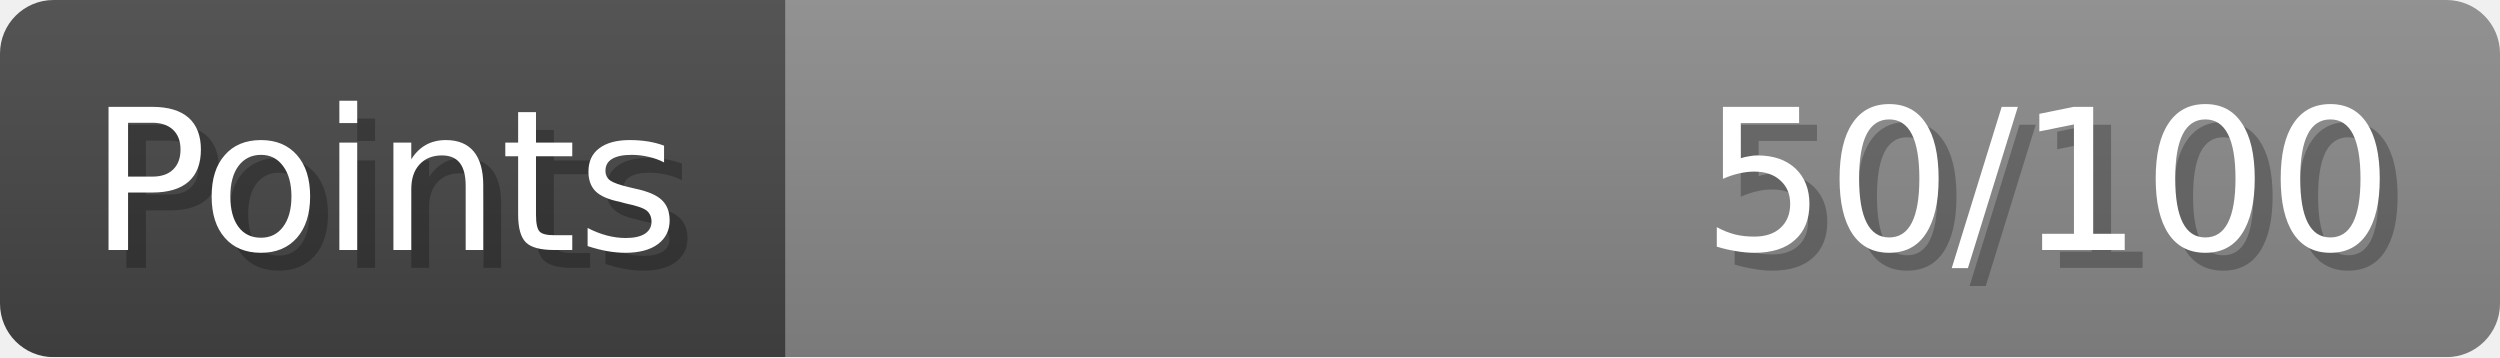
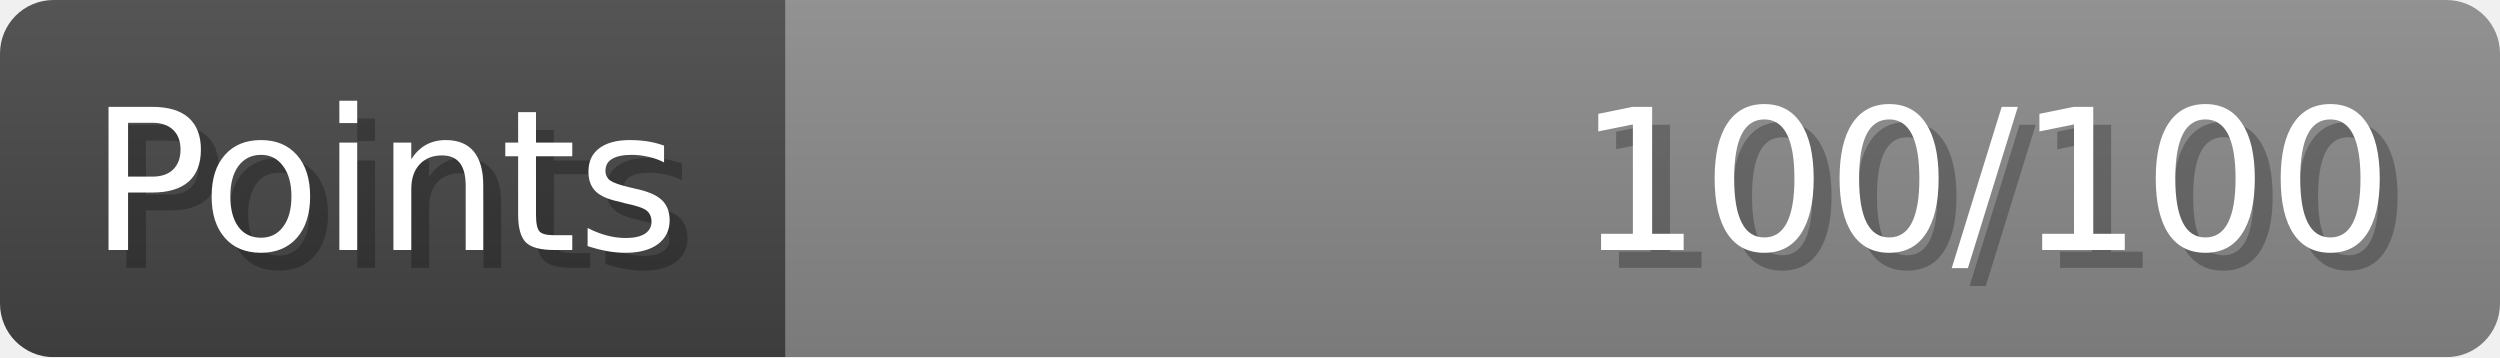
- <svg xmlns="http://www.w3.org/2000/svg" width="140px" height="20px" role="img" aria-label="Points: 50/100">
+ <svg xmlns="http://www.w3.org/2000/svg" width="140px" height="20px" role="img" aria-label="Points: 100/100">
  <linearGradient id="a" x2="0" y2="100%">
    <stop offset="0" stop-opacity=".1" stop-color="#EEE" />
    <stop offset="1" stop-opacity=".1" />
  </linearGradient>
  <mask id="m">
    <rect width="100%" height="100%" rx="3" fill="#FFF" />
  </mask>
  <g mask="url(#m)">
    <rect x="0" y="0" width="44" height="20" fill="#444" />
    <svg x="44" y="0" width="96" height="20">
      <rect width="100%" height="100%" fill="#888888" />
      <rect width="0%" height="100%" fill="#33CC11" transform="">
-         <animate attributeName="width" begin="0.5s" dur="600ms" from="0%" to="50%" repeatCount="1" fill="freeze" calcMode="spline" keyTimes="0; 1" keySplines="0.3, 0.61, 0.355, 1" />
+         <animate attributeName="width" begin="0.5s" dur="600ms" from="0%" to="100%" repeatCount="1" fill="freeze" calcMode="spline" keyTimes="0; 1" keySplines="0.3, 0.61, 0.355, 1" />
      </rect>
    </svg>
    <rect width="140" height="20" fill="url(#a)" />
  </g>
  <g aria-hidden="true" font-size="11" font-family="Verdana, DejaVu Sans, sans-serif" fill="#FFFFFF">
    <text x="6" y="15" fill="#000" opacity="0.25">Points</text>
    <text x="5" y="14">Points</text>
-     <text x="135" y="15" fill="#000" opacity="0.25" text-anchor="end">50/100</text>
-     <text x="134" y="14" text-anchor="end">50/100</text>
+     <text x="135" y="15" fill="#000" opacity="0.25" text-anchor="end">100/100</text>
+     <text x="134" y="14" text-anchor="end">100/100</text>
  </g>
</svg>
